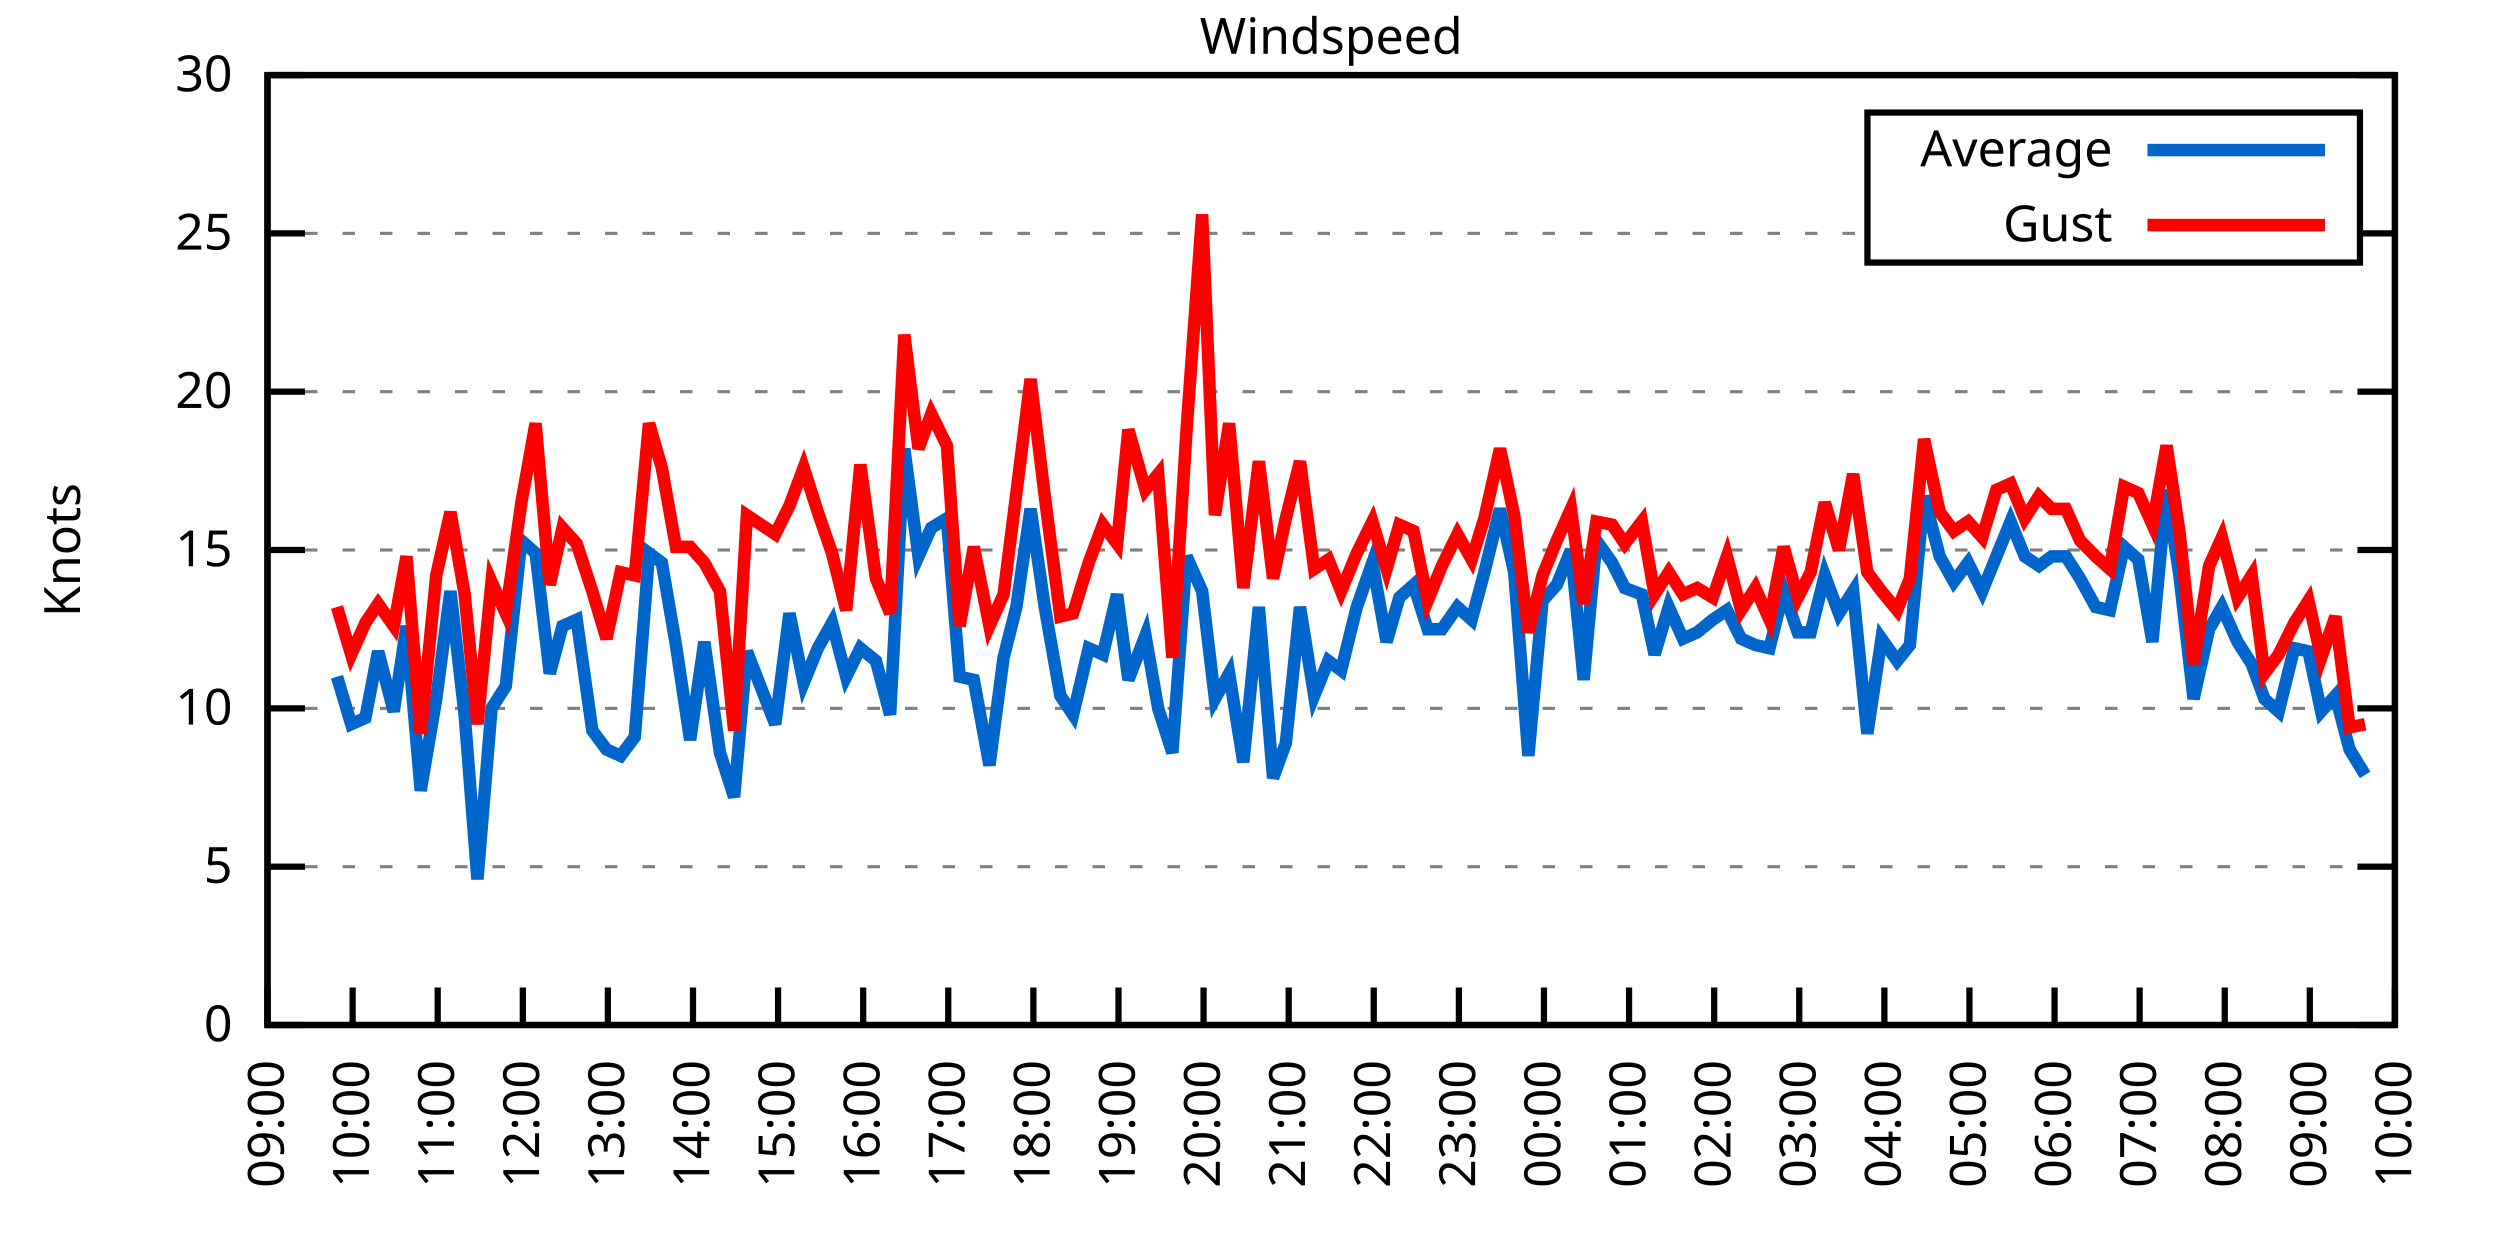
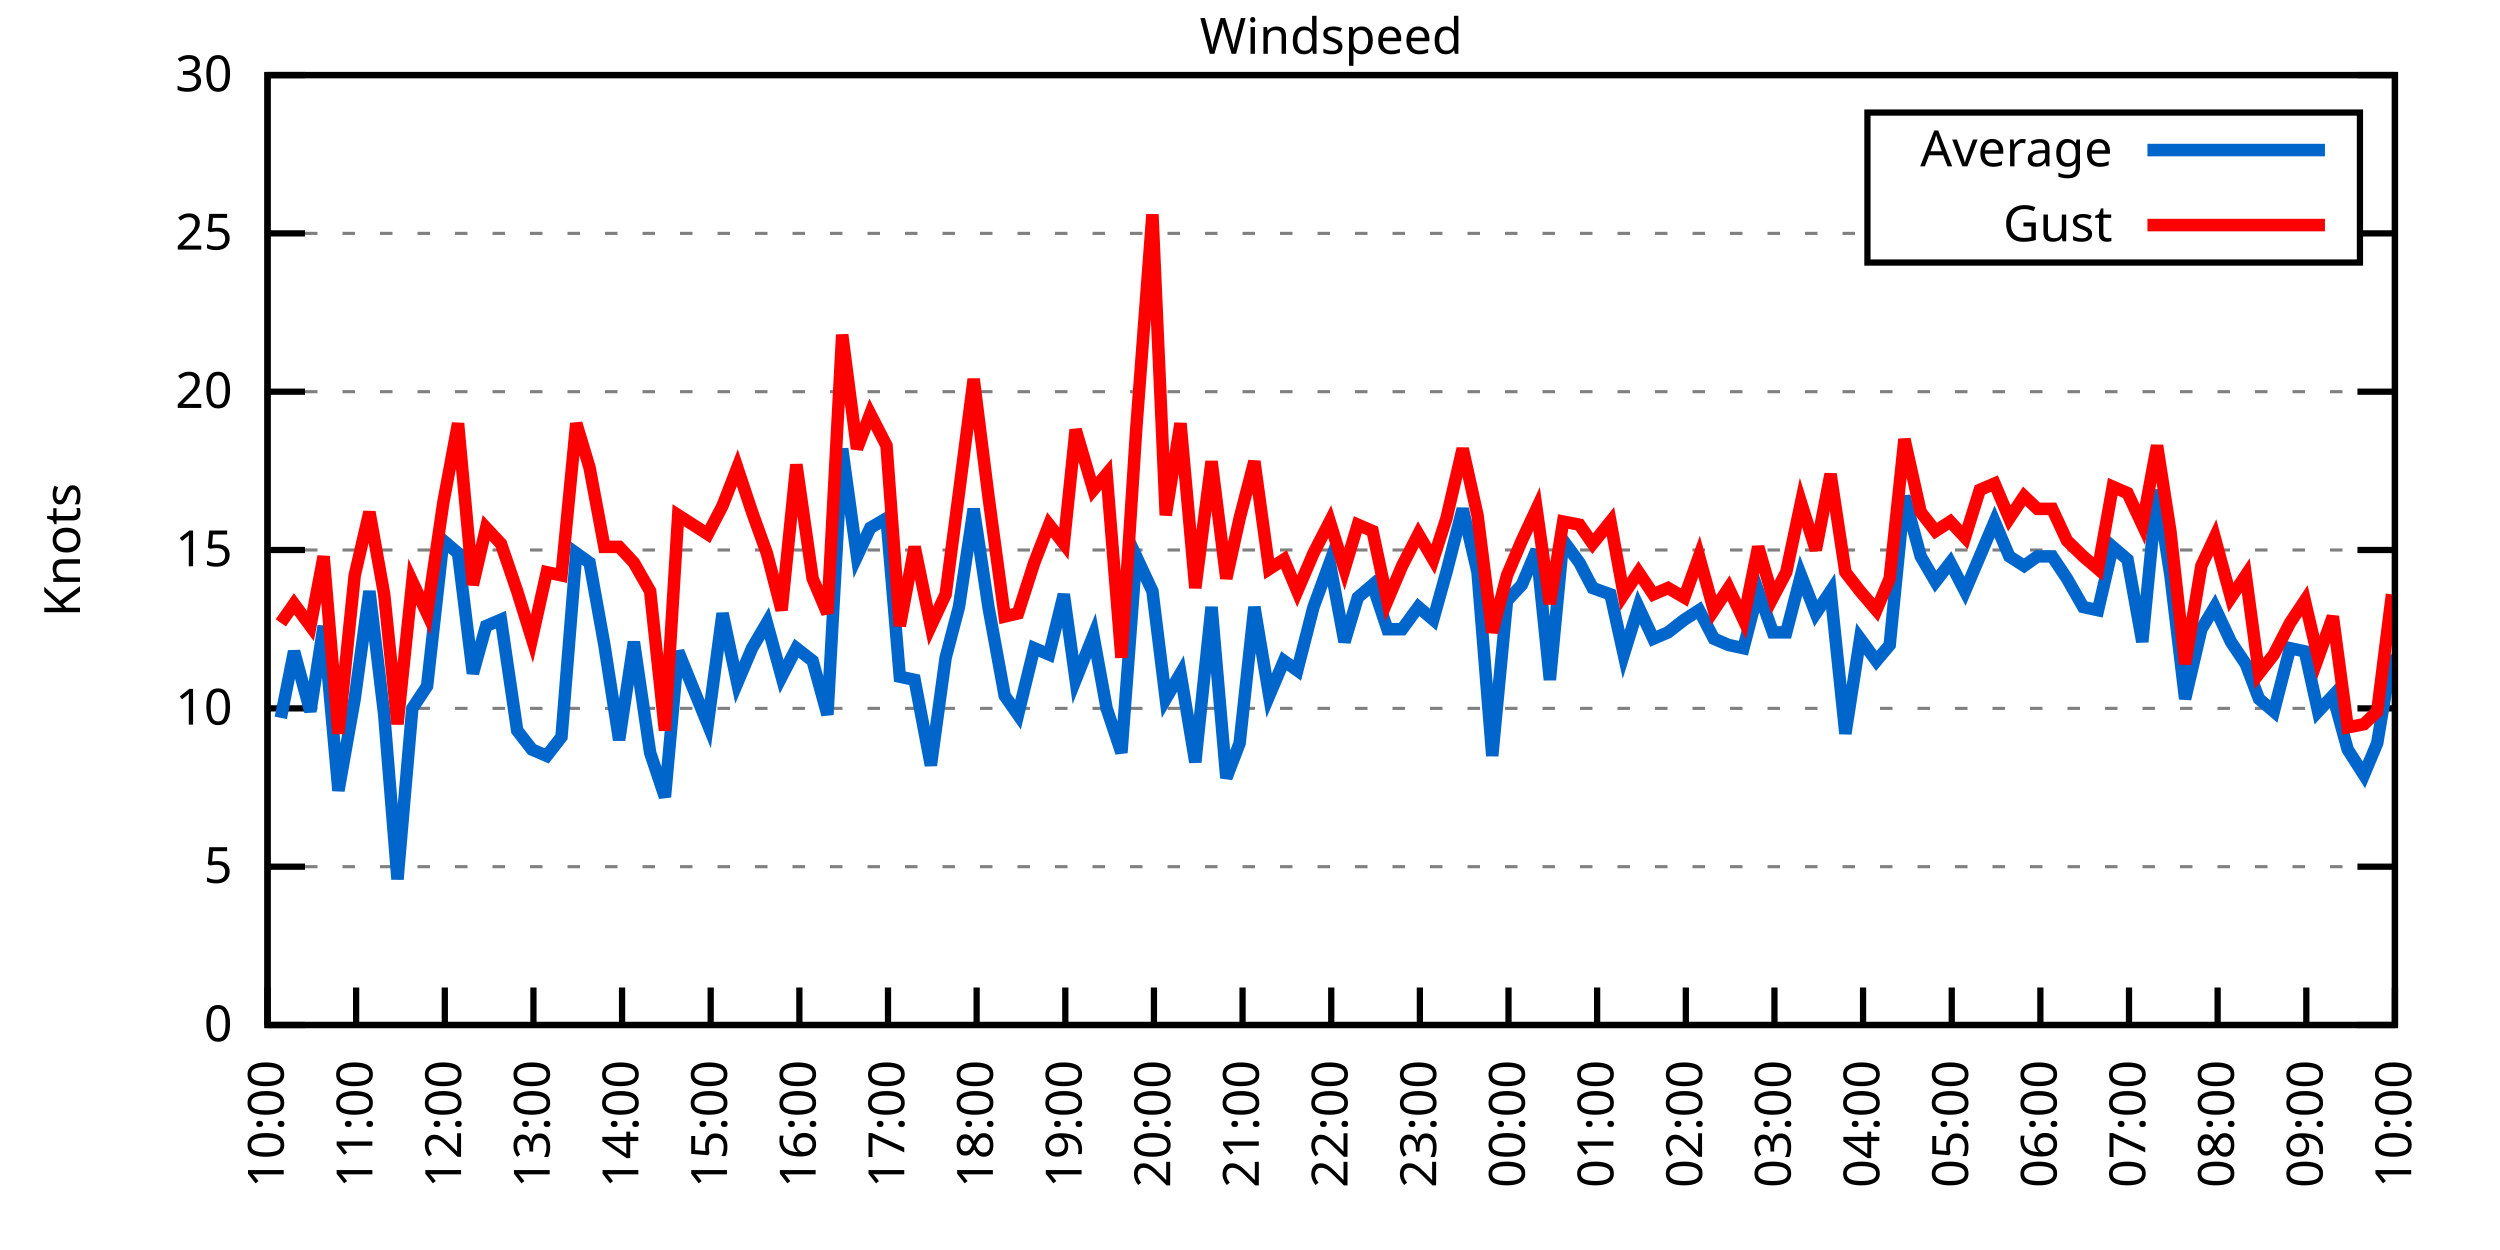
<svg xmlns="http://www.w3.org/2000/svg" xmlns:xlink="http://www.w3.org/1999/xlink" width="400" height="200" viewBox="0 0 400 200">
  <g id="gnuplot_canvas">
    <rect x="0" y="0" width="400" height="200" fill="none" />
    <defs>
      <circle id="gpDot" r="0.5" stroke-width="0.5" stroke="currentColor" />
      <path id="gpPt0" stroke-width="0.333" stroke="currentColor" d="M-1,0 h2 M0,-1 v2" />
      <path id="gpPt1" stroke-width="0.333" stroke="currentColor" d="M-1,-1 L1,1 M1,-1 L-1,1" />
      <path id="gpPt2" stroke-width="0.333" stroke="currentColor" d="M-1,0 L1,0 M0,-1 L0,1 M-1,-1 L1,1 M-1,1 L1,-1" />
      <rect id="gpPt3" stroke-width="0.333" stroke="currentColor" x="-1" y="-1" width="2" height="2" />
      <rect id="gpPt4" stroke-width="0.333" stroke="currentColor" fill="currentColor" x="-1" y="-1" width="2" height="2" />
      <circle id="gpPt5" stroke-width="0.333" stroke="currentColor" cx="0" cy="0" r="1" />
      <use xlink:href="#gpPt5" id="gpPt6" fill="currentColor" stroke="none" />
      <path id="gpPt7" stroke-width="0.333" stroke="currentColor" d="M0,-1.33 L-1.33,0.67 L1.33,0.67 z" />
      <use xlink:href="#gpPt7" id="gpPt8" fill="currentColor" stroke="none" />
      <use xlink:href="#gpPt7" id="gpPt9" stroke="currentColor" transform="rotate(180)" />
      <use xlink:href="#gpPt9" id="gpPt10" fill="currentColor" stroke="none" />
      <use xlink:href="#gpPt3" id="gpPt11" stroke="currentColor" transform="rotate(45)" />
      <use xlink:href="#gpPt11" id="gpPt12" fill="currentColor" stroke="none" />
      <path id="gpPt13" stroke-width="0.333" stroke="currentColor" d="M0,1.330 L1.265,0.411 L0.782,-1.067 L-0.782,-1.076 L-1.265,0.411 z" />
      <use xlink:href="#gpPt13" id="gpPt14" fill="currentColor" stroke="none" />
      <filter id="textbox" filterUnits="objectBoundingBox" x="0" y="0" height="1" width="1">
        <feFlood flood-color="white" flood-opacity="1" result="bgnd" />
        <feComposite in="SourceGraphic" in2="bgnd" operator="atop" />
      </filter>
      <filter id="greybox" filterUnits="objectBoundingBox" x="0" y="0" height="1" width="1">
        <feFlood flood-color="lightgrey" flood-opacity="1" result="grey" />
        <feComposite in="SourceGraphic" in2="grey" operator="atop" />
      </filter>
    </defs>
    <g fill="none" color="white" stroke="currentColor" stroke-width="1.00" stroke-linecap="butt" stroke-linejoin="miter">
</g>
    <g fill="none" color="black" stroke="currentColor" stroke-width="1.00" stroke-linecap="butt" stroke-linejoin="miter">
      <g stroke="none" shape-rendering="crispEdges">
        <polygon fill="rgb(255, 255, 255)" points="42.80,164.00 383.18,164.00 383.18,12.02 42.80,12.02 " />
      </g>
    </g>
    <g fill="none" color="black" stroke="currentColor" stroke-width="1.00" stroke-linecap="butt" stroke-linejoin="miter">
</g>
    <g fill="none" color="black" stroke="black" stroke-width="0.50" stroke-linecap="butt" stroke-linejoin="miter">
</g>
    <g fill="none" color="gray" stroke="currentColor" stroke-width="0.50" stroke-linecap="butt" stroke-linejoin="miter">
      <path stroke="gray" stroke-dasharray="2,4" class="gridline" d="M42.80,164.00 L383.19,164.00  " />
    </g>
    <g fill="none" color="gray" stroke="gray" stroke-width="1.00" stroke-linecap="butt" stroke-linejoin="miter">
</g>
    <g fill="none" color="black" stroke="currentColor" stroke-width="1.00" stroke-linecap="butt" stroke-linejoin="miter">
      <path stroke="black" d="M42.80,164.00 L48.80,164.00 M383.19,164.00 L377.19,164.00  " />
      <g transform="translate(37.20,166.60)" stroke="none" fill="black" font-family="Sans" font-size="8.00" text-anchor="end">
        <text>
          <tspan font-family="Sans"> 0</tspan>
        </text>
      </g>
    </g>
    <g fill="none" color="black" stroke="currentColor" stroke-width="1.00" stroke-linecap="butt" stroke-linejoin="miter">
</g>
    <g fill="none" color="black" stroke="black" stroke-width="0.50" stroke-linecap="butt" stroke-linejoin="miter">
</g>
    <g fill="none" color="gray" stroke="currentColor" stroke-width="0.50" stroke-linecap="butt" stroke-linejoin="miter">
      <path stroke="gray" stroke-dasharray="2,4" class="gridline" d="M42.80,138.67 L383.19,138.67  " />
    </g>
    <g fill="none" color="gray" stroke="gray" stroke-width="1.00" stroke-linecap="butt" stroke-linejoin="miter">
</g>
    <g fill="none" color="black" stroke="currentColor" stroke-width="1.00" stroke-linecap="butt" stroke-linejoin="miter">
      <path stroke="black" d="M42.80,138.67 L48.80,138.67 M383.19,138.67 L377.19,138.67  " />
      <g transform="translate(37.20,141.27)" stroke="none" fill="black" font-family="Sans" font-size="8.00" text-anchor="end">
        <text>
          <tspan font-family="Sans"> 5</tspan>
        </text>
      </g>
    </g>
    <g fill="none" color="black" stroke="currentColor" stroke-width="1.00" stroke-linecap="butt" stroke-linejoin="miter">
</g>
    <g fill="none" color="black" stroke="black" stroke-width="0.50" stroke-linecap="butt" stroke-linejoin="miter">
</g>
    <g fill="none" color="gray" stroke="currentColor" stroke-width="0.50" stroke-linecap="butt" stroke-linejoin="miter">
      <path stroke="gray" stroke-dasharray="2,4" class="gridline" d="M42.80,113.34 L383.19,113.34  " />
    </g>
    <g fill="none" color="gray" stroke="gray" stroke-width="1.00" stroke-linecap="butt" stroke-linejoin="miter">
</g>
    <g fill="none" color="black" stroke="currentColor" stroke-width="1.00" stroke-linecap="butt" stroke-linejoin="miter">
      <path stroke="black" d="M42.80,113.34 L48.80,113.34 M383.19,113.34 L377.19,113.34  " />
      <g transform="translate(37.20,115.94)" stroke="none" fill="black" font-family="Sans" font-size="8.00" text-anchor="end">
        <text>
          <tspan font-family="Sans"> 10</tspan>
        </text>
      </g>
    </g>
    <g fill="none" color="black" stroke="currentColor" stroke-width="1.00" stroke-linecap="butt" stroke-linejoin="miter">
</g>
    <g fill="none" color="black" stroke="black" stroke-width="0.50" stroke-linecap="butt" stroke-linejoin="miter">
</g>
    <g fill="none" color="gray" stroke="currentColor" stroke-width="0.50" stroke-linecap="butt" stroke-linejoin="miter">
      <path stroke="gray" stroke-dasharray="2,4" class="gridline" d="M42.80,88.00 L383.19,88.00  " />
    </g>
    <g fill="none" color="gray" stroke="gray" stroke-width="1.00" stroke-linecap="butt" stroke-linejoin="miter">
</g>
    <g fill="none" color="black" stroke="currentColor" stroke-width="1.00" stroke-linecap="butt" stroke-linejoin="miter">
      <path stroke="black" d="M42.80,88.00 L48.80,88.00 M383.19,88.00 L377.19,88.00  " />
      <g transform="translate(37.20,90.60)" stroke="none" fill="black" font-family="Sans" font-size="8.00" text-anchor="end">
        <text>
          <tspan font-family="Sans"> 15</tspan>
        </text>
      </g>
    </g>
    <g fill="none" color="black" stroke="currentColor" stroke-width="1.00" stroke-linecap="butt" stroke-linejoin="miter">
</g>
    <g fill="none" color="black" stroke="black" stroke-width="0.50" stroke-linecap="butt" stroke-linejoin="miter">
</g>
    <g fill="none" color="gray" stroke="currentColor" stroke-width="0.50" stroke-linecap="butt" stroke-linejoin="miter">
      <path stroke="gray" stroke-dasharray="2,4" class="gridline" d="M42.80,62.67 L383.19,62.67  " />
    </g>
    <g fill="none" color="gray" stroke="gray" stroke-width="1.00" stroke-linecap="butt" stroke-linejoin="miter">
</g>
    <g fill="none" color="black" stroke="currentColor" stroke-width="1.00" stroke-linecap="butt" stroke-linejoin="miter">
      <path stroke="black" d="M42.80,62.67 L48.80,62.67 M383.19,62.67 L377.19,62.67  " />
      <g transform="translate(37.20,65.27)" stroke="none" fill="black" font-family="Sans" font-size="8.00" text-anchor="end">
        <text>
          <tspan font-family="Sans"> 20</tspan>
        </text>
      </g>
    </g>
    <g fill="none" color="black" stroke="currentColor" stroke-width="1.00" stroke-linecap="butt" stroke-linejoin="miter">
</g>
    <g fill="none" color="black" stroke="black" stroke-width="0.50" stroke-linecap="butt" stroke-linejoin="miter">
</g>
    <g fill="none" color="gray" stroke="currentColor" stroke-width="0.50" stroke-linecap="butt" stroke-linejoin="miter">
      <path stroke="gray" stroke-dasharray="2,4" class="gridline" d="M42.80,37.34 L298.79,37.34 M377.59,37.34 L383.19,37.34  " />
    </g>
    <g fill="none" color="gray" stroke="gray" stroke-width="1.00" stroke-linecap="butt" stroke-linejoin="miter">
</g>
    <g fill="none" color="black" stroke="currentColor" stroke-width="1.00" stroke-linecap="butt" stroke-linejoin="miter">
      <path stroke="black" d="M42.80,37.34 L48.80,37.34 M383.19,37.34 L377.19,37.34  " />
      <g transform="translate(37.20,39.94)" stroke="none" fill="black" font-family="Sans" font-size="8.00" text-anchor="end">
        <text>
          <tspan font-family="Sans"> 25</tspan>
        </text>
      </g>
    </g>
    <g fill="none" color="black" stroke="currentColor" stroke-width="1.00" stroke-linecap="butt" stroke-linejoin="miter">
</g>
    <g fill="none" color="black" stroke="black" stroke-width="0.50" stroke-linecap="butt" stroke-linejoin="miter">
</g>
    <g fill="none" color="gray" stroke="currentColor" stroke-width="0.50" stroke-linecap="butt" stroke-linejoin="miter">
      <path stroke="gray" stroke-dasharray="2,4" class="gridline" d="M42.80,12.01 L383.19,12.01  " />
    </g>
    <g fill="none" color="gray" stroke="gray" stroke-width="1.00" stroke-linecap="butt" stroke-linejoin="miter">
</g>
    <g fill="none" color="black" stroke="currentColor" stroke-width="1.00" stroke-linecap="butt" stroke-linejoin="miter">
      <path stroke="black" d="M42.80,12.01 L48.80,12.01 M383.19,12.01 L377.19,12.01  " />
      <g transform="translate(37.20,14.61)" stroke="none" fill="black" font-family="Sans" font-size="8.00" text-anchor="end">
        <text>
          <tspan font-family="Sans"> 30</tspan>
        </text>
      </g>
    </g>
    <g fill="none" color="black" stroke="currentColor" stroke-width="1.00" stroke-linecap="butt" stroke-linejoin="miter">
      <path stroke="black" d="M42.80,164.00 L42.80,158.00  " />
      <g transform="translate(45.40,169.60) rotate(270.00)" stroke="none" fill="black" font-family="Sans" font-size="8.00" text-anchor="end">
        <text>
-           <tspan font-family="Sans">09:00</tspan>
-         </text>
-       </g>
-     </g>
-     <g fill="none" color="black" stroke="currentColor" stroke-width="1.00" stroke-linecap="butt" stroke-linejoin="miter">
-       <path stroke="black" d="M56.42,164.00 L56.42,158.00  " />
-       <g transform="translate(59.02,169.60) rotate(270.00)" stroke="none" fill="black" font-family="Sans" font-size="8.00" text-anchor="end">
-         <text>
          <tspan font-family="Sans">10:00</tspan>
        </text>
      </g>
    </g>
    <g fill="none" color="black" stroke="currentColor" stroke-width="1.00" stroke-linecap="butt" stroke-linejoin="miter">
-       <path stroke="black" d="M70.03,164.00 L70.03,158.00  " />
-       <g transform="translate(72.63,169.60) rotate(270.00)" stroke="none" fill="black" font-family="Sans" font-size="8.00" text-anchor="end">
+       <path stroke="black" d="M56.98,164.00 L56.98,158.00  " />
+       <g transform="translate(59.58,169.60) rotate(270.00)" stroke="none" fill="black" font-family="Sans" font-size="8.00" text-anchor="end">
        <text>
          <tspan font-family="Sans">11:00</tspan>
        </text>
      </g>
    </g>
    <g fill="none" color="black" stroke="currentColor" stroke-width="1.00" stroke-linecap="butt" stroke-linejoin="miter">
-       <path stroke="black" d="M83.65,164.00 L83.65,158.00  " />
-       <g transform="translate(86.25,169.60) rotate(270.00)" stroke="none" fill="black" font-family="Sans" font-size="8.00" text-anchor="end">
+       <path stroke="black" d="M71.17,164.00 L71.17,158.00  " />
+       <g transform="translate(73.77,169.60) rotate(270.00)" stroke="none" fill="black" font-family="Sans" font-size="8.00" text-anchor="end">
        <text>
          <tspan font-family="Sans">12:00</tspan>
        </text>
      </g>
    </g>
    <g fill="none" color="black" stroke="currentColor" stroke-width="1.00" stroke-linecap="butt" stroke-linejoin="miter">
-       <path stroke="black" d="M97.26,164.00 L97.26,158.00  " />
-       <g transform="translate(99.86,169.60) rotate(270.00)" stroke="none" fill="black" font-family="Sans" font-size="8.00" text-anchor="end">
+       <path stroke="black" d="M85.35,164.00 L85.35,158.00  " />
+       <g transform="translate(87.95,169.60) rotate(270.00)" stroke="none" fill="black" font-family="Sans" font-size="8.00" text-anchor="end">
        <text>
          <tspan font-family="Sans">13:00</tspan>
        </text>
      </g>
    </g>
    <g fill="none" color="black" stroke="currentColor" stroke-width="1.00" stroke-linecap="butt" stroke-linejoin="miter">
-       <path stroke="black" d="M110.88,164.00 L110.88,158.00  " />
-       <g transform="translate(113.48,169.60) rotate(270.00)" stroke="none" fill="black" font-family="Sans" font-size="8.00" text-anchor="end">
+       <path stroke="black" d="M99.53,164.00 L99.53,158.00  " />
+       <g transform="translate(102.13,169.60) rotate(270.00)" stroke="none" fill="black" font-family="Sans" font-size="8.00" text-anchor="end">
        <text>
          <tspan font-family="Sans">14:00</tspan>
        </text>
      </g>
    </g>
    <g fill="none" color="black" stroke="currentColor" stroke-width="1.00" stroke-linecap="butt" stroke-linejoin="miter">
-       <path stroke="black" d="M124.49,164.00 L124.49,158.00  " />
-       <g transform="translate(127.09,169.60) rotate(270.00)" stroke="none" fill="black" font-family="Sans" font-size="8.00" text-anchor="end">
+       <path stroke="black" d="M113.71,164.00 L113.71,158.00  " />
+       <g transform="translate(116.31,169.60) rotate(270.00)" stroke="none" fill="black" font-family="Sans" font-size="8.00" text-anchor="end">
        <text>
          <tspan font-family="Sans">15:00</tspan>
        </text>
      </g>
    </g>
    <g fill="none" color="black" stroke="currentColor" stroke-width="1.00" stroke-linecap="butt" stroke-linejoin="miter">
-       <path stroke="black" d="M138.11,164.00 L138.11,158.00  " />
-       <g transform="translate(140.71,169.60) rotate(270.00)" stroke="none" fill="black" font-family="Sans" font-size="8.00" text-anchor="end">
+       <path stroke="black" d="M127.90,164.00 L127.90,158.00  " />
+       <g transform="translate(130.50,169.60) rotate(270.00)" stroke="none" fill="black" font-family="Sans" font-size="8.00" text-anchor="end">
        <text>
          <tspan font-family="Sans">16:00</tspan>
        </text>
      </g>
    </g>
    <g fill="none" color="black" stroke="currentColor" stroke-width="1.00" stroke-linecap="butt" stroke-linejoin="miter">
-       <path stroke="black" d="M151.72,164.00 L151.72,158.00  " />
-       <g transform="translate(154.32,169.60) rotate(270.00)" stroke="none" fill="black" font-family="Sans" font-size="8.00" text-anchor="end">
+       <path stroke="black" d="M142.08,164.00 L142.08,158.00  " />
+       <g transform="translate(144.68,169.60) rotate(270.00)" stroke="none" fill="black" font-family="Sans" font-size="8.00" text-anchor="end">
        <text>
          <tspan font-family="Sans">17:00</tspan>
        </text>
      </g>
    </g>
    <g fill="none" color="black" stroke="currentColor" stroke-width="1.00" stroke-linecap="butt" stroke-linejoin="miter">
-       <path stroke="black" d="M165.34,164.00 L165.34,158.00  " />
-       <g transform="translate(167.94,169.60) rotate(270.00)" stroke="none" fill="black" font-family="Sans" font-size="8.00" text-anchor="end">
+       <path stroke="black" d="M156.26,164.00 L156.26,158.00  " />
+       <g transform="translate(158.86,169.60) rotate(270.00)" stroke="none" fill="black" font-family="Sans" font-size="8.00" text-anchor="end">
        <text>
          <tspan font-family="Sans">18:00</tspan>
        </text>
      </g>
    </g>
    <g fill="none" color="black" stroke="currentColor" stroke-width="1.00" stroke-linecap="butt" stroke-linejoin="miter">
-       <path stroke="black" d="M178.96,164.00 L178.96,158.00  " />
-       <g transform="translate(181.56,169.60) rotate(270.00)" stroke="none" fill="black" font-family="Sans" font-size="8.00" text-anchor="end">
+       <path stroke="black" d="M170.45,164.00 L170.45,158.00  " />
+       <g transform="translate(173.05,169.60) rotate(270.00)" stroke="none" fill="black" font-family="Sans" font-size="8.00" text-anchor="end">
        <text>
          <tspan font-family="Sans">19:00</tspan>
        </text>
      </g>
    </g>
    <g fill="none" color="black" stroke="currentColor" stroke-width="1.00" stroke-linecap="butt" stroke-linejoin="miter">
-       <path stroke="black" d="M192.57,164.00 L192.57,158.00  " />
-       <g transform="translate(195.17,169.60) rotate(270.00)" stroke="none" fill="black" font-family="Sans" font-size="8.00" text-anchor="end">
+       <path stroke="black" d="M184.63,164.00 L184.63,158.00  " />
+       <g transform="translate(187.23,169.60) rotate(270.00)" stroke="none" fill="black" font-family="Sans" font-size="8.00" text-anchor="end">
        <text>
          <tspan font-family="Sans">20:00</tspan>
        </text>
      </g>
    </g>
    <g fill="none" color="black" stroke="currentColor" stroke-width="1.00" stroke-linecap="butt" stroke-linejoin="miter">
-       <path stroke="black" d="M206.19,164.00 L206.19,158.00  " />
-       <g transform="translate(208.79,169.60) rotate(270.00)" stroke="none" fill="black" font-family="Sans" font-size="8.00" text-anchor="end">
+       <path stroke="black" d="M198.81,164.00 L198.81,158.00  " />
+       <g transform="translate(201.41,169.60) rotate(270.00)" stroke="none" fill="black" font-family="Sans" font-size="8.00" text-anchor="end">
        <text>
          <tspan font-family="Sans">21:00</tspan>
        </text>
      </g>
    </g>
    <g fill="none" color="black" stroke="currentColor" stroke-width="1.00" stroke-linecap="butt" stroke-linejoin="miter">
-       <path stroke="black" d="M219.80,164.00 L219.80,158.00  " />
-       <g transform="translate(222.40,169.60) rotate(270.00)" stroke="none" fill="black" font-family="Sans" font-size="8.00" text-anchor="end">
+       <path stroke="black" d="M213.00,164.00 L213.00,158.00  " />
+       <g transform="translate(215.60,169.60) rotate(270.00)" stroke="none" fill="black" font-family="Sans" font-size="8.00" text-anchor="end">
        <text>
          <tspan font-family="Sans">22:00</tspan>
        </text>
      </g>
    </g>
    <g fill="none" color="black" stroke="currentColor" stroke-width="1.00" stroke-linecap="butt" stroke-linejoin="miter">
-       <path stroke="black" d="M233.42,164.00 L233.42,158.00  " />
-       <g transform="translate(236.02,169.60) rotate(270.00)" stroke="none" fill="black" font-family="Sans" font-size="8.00" text-anchor="end">
+       <path stroke="black" d="M227.18,164.00 L227.18,158.00  " />
+       <g transform="translate(229.78,169.60) rotate(270.00)" stroke="none" fill="black" font-family="Sans" font-size="8.00" text-anchor="end">
        <text>
          <tspan font-family="Sans">23:00</tspan>
        </text>
      </g>
    </g>
    <g fill="none" color="black" stroke="currentColor" stroke-width="1.00" stroke-linecap="butt" stroke-linejoin="miter">
-       <path stroke="black" d="M247.03,164.00 L247.03,158.00  " />
-       <g transform="translate(249.63,169.60) rotate(270.00)" stroke="none" fill="black" font-family="Sans" font-size="8.00" text-anchor="end">
+       <path stroke="black" d="M241.36,164.00 L241.36,158.00  " />
+       <g transform="translate(243.96,169.60) rotate(270.00)" stroke="none" fill="black" font-family="Sans" font-size="8.00" text-anchor="end">
        <text>
          <tspan font-family="Sans">00:00</tspan>
        </text>
      </g>
    </g>
    <g fill="none" color="black" stroke="currentColor" stroke-width="1.00" stroke-linecap="butt" stroke-linejoin="miter">
-       <path stroke="black" d="M260.65,164.00 L260.65,158.00  " />
-       <g transform="translate(263.25,169.60) rotate(270.00)" stroke="none" fill="black" font-family="Sans" font-size="8.00" text-anchor="end">
+       <path stroke="black" d="M255.54,164.00 L255.54,158.00  " />
+       <g transform="translate(258.14,169.60) rotate(270.00)" stroke="none" fill="black" font-family="Sans" font-size="8.00" text-anchor="end">
        <text>
          <tspan font-family="Sans">01:00</tspan>
        </text>
      </g>
    </g>
    <g fill="none" color="black" stroke="currentColor" stroke-width="1.00" stroke-linecap="butt" stroke-linejoin="miter">
-       <path stroke="black" d="M274.27,164.00 L274.27,158.00  " />
-       <g transform="translate(276.87,169.60) rotate(270.00)" stroke="none" fill="black" font-family="Sans" font-size="8.00" text-anchor="end">
+       <path stroke="black" d="M269.73,164.00 L269.73,158.00  " />
+       <g transform="translate(272.33,169.60) rotate(270.00)" stroke="none" fill="black" font-family="Sans" font-size="8.00" text-anchor="end">
        <text>
          <tspan font-family="Sans">02:00</tspan>
        </text>
      </g>
    </g>
    <g fill="none" color="black" stroke="currentColor" stroke-width="1.00" stroke-linecap="butt" stroke-linejoin="miter">
-       <path stroke="black" d="M287.88,164.00 L287.88,158.00  " />
-       <g transform="translate(290.48,169.60) rotate(270.00)" stroke="none" fill="black" font-family="Sans" font-size="8.00" text-anchor="end">
+       <path stroke="black" d="M283.91,164.00 L283.91,158.00  " />
+       <g transform="translate(286.51,169.60) rotate(270.00)" stroke="none" fill="black" font-family="Sans" font-size="8.00" text-anchor="end">
        <text>
          <tspan font-family="Sans">03:00</tspan>
        </text>
      </g>
    </g>
    <g fill="none" color="black" stroke="currentColor" stroke-width="1.00" stroke-linecap="butt" stroke-linejoin="miter">
-       <path stroke="black" d="M301.50,164.00 L301.50,158.00  " />
-       <g transform="translate(304.10,169.60) rotate(270.00)" stroke="none" fill="black" font-family="Sans" font-size="8.00" text-anchor="end">
+       <path stroke="black" d="M298.09,164.00 L298.09,158.00  " />
+       <g transform="translate(300.69,169.60) rotate(270.00)" stroke="none" fill="black" font-family="Sans" font-size="8.00" text-anchor="end">
        <text>
          <tspan font-family="Sans">04:00</tspan>
        </text>
      </g>
    </g>
    <g fill="none" color="black" stroke="currentColor" stroke-width="1.00" stroke-linecap="butt" stroke-linejoin="miter">
-       <path stroke="black" d="M315.11,164.00 L315.11,158.00  " />
-       <g transform="translate(317.71,169.60) rotate(270.00)" stroke="none" fill="black" font-family="Sans" font-size="8.00" text-anchor="end">
+       <path stroke="black" d="M312.28,164.00 L312.28,158.00  " />
+       <g transform="translate(314.88,169.60) rotate(270.00)" stroke="none" fill="black" font-family="Sans" font-size="8.00" text-anchor="end">
        <text>
          <tspan font-family="Sans">05:00</tspan>
        </text>
      </g>
    </g>
    <g fill="none" color="black" stroke="currentColor" stroke-width="1.00" stroke-linecap="butt" stroke-linejoin="miter">
-       <path stroke="black" d="M328.73,164.00 L328.73,158.00  " />
-       <g transform="translate(331.33,169.60) rotate(270.00)" stroke="none" fill="black" font-family="Sans" font-size="8.00" text-anchor="end">
+       <path stroke="black" d="M326.46,164.00 L326.46,158.00  " />
+       <g transform="translate(329.06,169.60) rotate(270.00)" stroke="none" fill="black" font-family="Sans" font-size="8.00" text-anchor="end">
        <text>
          <tspan font-family="Sans">06:00</tspan>
        </text>
      </g>
    </g>
    <g fill="none" color="black" stroke="currentColor" stroke-width="1.00" stroke-linecap="butt" stroke-linejoin="miter">
-       <path stroke="black" d="M342.34,164.00 L342.34,158.00  " />
-       <g transform="translate(344.94,169.60) rotate(270.00)" stroke="none" fill="black" font-family="Sans" font-size="8.00" text-anchor="end">
+       <path stroke="black" d="M340.64,164.00 L340.64,158.00  " />
+       <g transform="translate(343.24,169.60) rotate(270.00)" stroke="none" fill="black" font-family="Sans" font-size="8.00" text-anchor="end">
        <text>
          <tspan font-family="Sans">07:00</tspan>
        </text>
      </g>
    </g>
    <g fill="none" color="black" stroke="currentColor" stroke-width="1.00" stroke-linecap="butt" stroke-linejoin="miter">
-       <path stroke="black" d="M355.96,164.00 L355.96,158.00  " />
-       <g transform="translate(358.56,169.60) rotate(270.00)" stroke="none" fill="black" font-family="Sans" font-size="8.00" text-anchor="end">
+       <path stroke="black" d="M354.82,164.00 L354.82,158.00  " />
+       <g transform="translate(357.42,169.60) rotate(270.00)" stroke="none" fill="black" font-family="Sans" font-size="8.00" text-anchor="end">
        <text>
          <tspan font-family="Sans">08:00</tspan>
        </text>
      </g>
    </g>
    <g fill="none" color="black" stroke="currentColor" stroke-width="1.00" stroke-linecap="butt" stroke-linejoin="miter">
-       <path stroke="black" d="M369.57,164.00 L369.57,158.00  " />
-       <g transform="translate(372.17,169.60) rotate(270.00)" stroke="none" fill="black" font-family="Sans" font-size="8.00" text-anchor="end">
+       <path stroke="black" d="M369.01,164.00 L369.01,158.00  " />
+       <g transform="translate(371.61,169.60) rotate(270.00)" stroke="none" fill="black" font-family="Sans" font-size="8.00" text-anchor="end">
        <text>
          <tspan font-family="Sans">09:00</tspan>
        </text>
      </g>
    </g>
    <g fill="none" color="black" stroke="currentColor" stroke-width="1.00" stroke-linecap="butt" stroke-linejoin="miter">
      <path stroke="black" d="M383.19,164.00 L383.19,158.00  " />
      <g transform="translate(385.79,169.60) rotate(270.00)" stroke="none" fill="black" font-family="Sans" font-size="8.00" text-anchor="end">
        <text>
          <tspan font-family="Sans">10:00</tspan>
        </text>
      </g>
    </g>
    <g fill="none" color="black" stroke="currentColor" stroke-width="1.00" stroke-linecap="butt" stroke-linejoin="miter">
</g>
    <g fill="none" color="black" stroke="currentColor" stroke-width="1.00" stroke-linecap="butt" stroke-linejoin="miter">
      <path stroke="black" d="M42.80,12.01 L42.80,164.00 L383.19,164.00 L383.19,12.01 L42.80,12.01 Z  " />
    </g>
    <g fill="none" color="black" stroke="currentColor" stroke-width="1.00" stroke-linecap="butt" stroke-linejoin="miter">
</g>
    <g fill="none" color="black" stroke="currentColor" stroke-width="1.00" stroke-linecap="butt" stroke-linejoin="miter">
      <path stroke="black" d="M298.79,42.01 L298.79,18.01 L377.59,18.01 L377.59,42.01 L298.79,42.01 Z  " />
    </g>
    <g id="Windspeed_plot_1">
      <g fill="none" color="white" stroke="black" stroke-width="2.00" stroke-linecap="butt" stroke-linejoin="miter">
</g>
      <g fill="none" color="black" stroke="currentColor" stroke-width="2.00" stroke-linecap="butt" stroke-linejoin="miter">
        <g transform="translate(337.99,26.61)" stroke="none" fill="black" font-family="Sans" font-size="8.00" text-anchor="end">
          <text>
            <tspan font-family="Sans">Average</tspan>
          </text>
        </g>
      </g>
      <g fill="none" color="black" stroke="currentColor" stroke-width="2.00" stroke-linecap="butt" stroke-linejoin="miter">
-         <path stroke="rgb(  0, 102, 204)" d="M343.59,24.01 L371.99,24.01 M53.92,108.27 L56.19,115.87 L58.46,114.86 L60.50,104.22 L63.00,113.84 L65.04,100.16   L67.31,126.51 L69.80,111.82 L72.07,94.59 L74.34,114.35 L76.39,140.69 L78.65,113.34 L80.92,109.79 L83.42,86.49   L85.69,88.51 L87.96,107.76 L90.00,100.16 L92.27,99.15 L94.77,116.88 L97.04,119.92 L99.30,120.94 L101.57,117.90   L103.84,88.51 L105.89,90.03 L108.15,103.20 L110.42,118.40 L112.69,102.70 L115.19,120.43 L117.46,127.52 L119.50,104.22   L124.04,115.87 L126.31,98.14 L128.58,109.28 L130.85,103.71 L133.12,99.66 L135.39,108.27 L137.66,103.71 L140.15,105.74   L142.42,114.35 L144.69,71.79 L146.96,89.02 L149.00,84.46 L151.50,82.94 L153.54,108.27 L155.81,108.78 L158.31,122.46   L160.57,105.23 L162.62,97.12 L164.89,81.42 L167.16,97.12 L169.65,111.31 L171.69,114.35 L174.19,103.71 L176.46,104.72   L178.73,95.10 L180.54,108.78 L183.27,101.68 L185.31,113.34 L187.58,120.43 L189.85,89.02 L192.34,94.59 L194.39,111.82   L196.66,107.76 L198.93,121.95 L201.42,97.12 L203.69,124.48 L205.73,118.91 L208.00,97.12 L210.27,111.31 L212.54,105.74   L214.58,107.26 L217.08,97.12 L219.58,90.03 L221.85,102.70 L223.89,95.60 L226.16,93.58 L228.43,100.67 L230.70,100.67   L233.19,97.12 L235.46,99.15 L237.50,91.55 L240.00,81.42 L242.27,91.55 L244.54,120.94 L246.81,96.11 L249.08,93.58   L251.35,88.00 L253.39,108.78 L255.43,86.49 L257.93,90.03 L259.97,94.08 L262.69,95.10 L264.73,104.72 L267.00,97.12   L269.27,102.19 L271.54,101.18 L274.04,99.15 L276.31,97.63 L278.58,102.19 L280.85,103.20 L283.12,103.71 L285.38,94.59   L287.65,101.18 L289.70,101.18 L291.97,92.06 L294.23,98.14 L296.50,94.59 L298.77,117.39 L301.04,102.19 L303.54,105.74   L305.58,103.20 L307.85,79.39 L310.35,89.02 L312.62,93.07 L314.89,90.03 L317.15,94.59 L319.42,89.02 L321.69,83.45   L323.96,89.02 L326.23,90.54 L328.27,89.02 L330.54,89.02 L332.81,92.56 L335.31,97.12 L337.58,97.63 L339.85,87.50   L342.12,89.52 L344.39,102.70 L346.65,78.38 L348.70,92.06 L350.97,111.82 L353.46,100.67 L355.50,97.12 L358.00,102.70   L360.27,106.24 L362.31,111.82 L364.58,113.84 L367.08,103.71 L369.35,104.22 L371.39,113.84 L373.66,111.31 L375.93,119.92   L378.42,123.98  " />
+         <path stroke="rgb(  0, 102, 204)" d="M343.59,24.01 L371.99,24.01 M44.93,114.86 L47.05,104.22 L49.66,113.84 L51.78,100.16 L54.15,126.51 L56.75,111.82   L59.11,94.59 L61.47,114.35 L63.60,140.69 L65.97,113.34 L68.33,109.79 L70.93,86.49 L73.29,88.51 L75.66,107.76   L77.78,100.16 L80.15,99.15 L82.75,116.88 L85.11,119.92 L87.48,120.94 L89.84,117.90 L92.20,88.51 L94.33,90.03   L96.70,103.20 L99.06,118.40 L101.42,102.70 L104.02,120.43 L106.39,127.52 L108.51,104.22 L113.24,115.87 L115.61,98.14   L117.97,109.28 L120.33,103.71 L122.70,99.66 L125.06,108.27 L127.42,103.71 L130.02,105.74 L132.39,114.35 L134.75,71.79   L137.12,89.02 L139.24,84.46 L141.84,82.94 L143.97,108.27 L146.34,108.78 L148.94,122.46 L151.30,105.23 L153.43,97.12   L155.79,81.42 L158.15,97.12 L160.75,111.31 L162.88,114.35 L165.48,103.71 L167.85,104.72 L170.21,95.10 L172.10,108.78   L174.94,101.68 L177.06,113.34 L179.43,120.43 L181.79,89.02 L184.39,94.59 L186.52,111.82 L188.88,107.76 L191.25,121.95   L193.85,97.12 L196.21,124.48 L198.34,118.91 L200.70,97.12 L203.07,111.31 L205.43,105.74 L207.56,107.26 L210.16,97.12   L212.76,90.03 L215.12,102.70 L217.25,95.60 L219.61,93.58 L221.98,100.67 L224.34,100.67 L226.94,97.12 L229.31,99.15   L231.43,91.55 L234.03,81.42 L236.40,91.55 L238.76,120.94 L241.12,96.11 L243.49,93.58 L245.85,88.00 L247.98,108.78   L250.11,86.49 L252.71,90.03 L254.83,94.08 L257.67,95.10 L259.80,104.72 L262.16,97.12 L264.53,102.19 L266.89,101.18   L269.49,99.15 L271.85,97.63 L274.22,102.19 L276.58,103.20 L278.95,103.71 L281.31,94.59 L283.67,101.18 L285.80,101.18   L288.16,92.06 L290.53,98.14 L292.89,94.59 L295.26,117.39 L297.62,102.19 L300.22,105.74 L302.35,103.20 L304.71,79.39   L307.31,89.02 L309.68,93.07 L312.04,90.03 L314.40,94.59 L316.77,89.02 L319.13,83.45 L321.49,89.02 L323.86,90.54   L325.99,89.02 L328.35,89.02 L330.71,92.56 L333.31,97.12 L335.68,97.63 L338.04,87.50 L340.40,89.52 L342.77,102.70   L345.13,78.38 L347.26,92.06 L349.62,111.82 L352.22,100.67 L354.35,97.12 L356.95,102.70 L359.32,106.24 L361.44,111.82   L363.81,113.84 L366.41,103.71 L368.77,104.22 L370.90,113.84 L373.26,111.31 L375.63,119.92 L378.23,123.98 L380.35,118.91   L382.72,104.72  " />
      </g>
    </g>
    <g id="Windspeed_plot_2">
      <g fill="none" color="black" stroke="currentColor" stroke-width="2.00" stroke-linecap="butt" stroke-linejoin="miter">
        <g transform="translate(337.99,38.61)" stroke="none" fill="black" font-family="Sans" font-size="8.00" text-anchor="end">
          <text>
            <tspan font-family="Sans">Gust</tspan>
          </text>
        </g>
      </g>
      <g fill="none" color="black" stroke="currentColor" stroke-width="2.00" stroke-linecap="butt" stroke-linejoin="miter">
-         <path stroke="rgb(255,   0,   0)" d="M343.59,36.01 L371.99,36.01 M53.92,97.12 L56.19,104.72 L58.46,99.66 L60.50,96.62 L63.00,100.16 L65.04,89.02   L67.31,117.39 L69.80,92.06 L72.07,81.93 L74.34,95.10 L76.39,115.87 L78.65,93.07 L80.92,98.14 L83.42,80.41   L85.69,67.74 L87.96,93.58 L90.00,84.46 L92.27,86.99 L94.77,94.59 L97.04,102.19 L99.30,91.55 L101.57,92.06   L103.84,67.74 L105.89,74.83 L108.15,87.50 L110.42,87.50 L112.69,90.03 L115.19,94.59 L117.46,116.88 L119.50,82.43   L124.04,85.47 L126.31,80.91 L128.58,74.83 L130.85,81.93 L133.12,88.51 L135.39,97.63 L137.66,74.33 L140.15,92.56   L142.42,98.14 L144.69,53.55 L146.96,71.79 L149.00,66.22 L151.50,71.29 L153.54,100.16 L155.81,87.50 L158.31,100.16   L160.57,95.10 L162.62,78.89 L164.89,60.65 L167.16,79.39 L169.65,98.64 L171.69,98.14 L174.19,90.03 L176.46,83.95   L178.73,86.99 L180.54,68.75 L183.27,78.38 L185.31,75.85 L187.58,105.23 L189.85,68.75 L192.34,34.30 L194.39,82.43   L196.66,67.74 L198.93,94.08 L201.42,73.82 L203.69,92.56 L205.73,82.94 L208.00,73.82 L210.27,91.04 L212.54,89.52   L214.58,94.59 L217.08,88.51 L219.58,83.45 L221.85,91.04 L223.89,83.95 L226.16,84.97 L228.43,96.11 L230.70,90.54   L233.19,85.47 L235.46,89.52 L237.50,82.94 L240.00,71.79 L242.27,82.43 L244.54,101.18 L246.81,92.06 L249.08,86.49   L251.35,81.42 L253.39,96.62 L255.43,83.45 L257.93,83.95 L259.97,86.99 L262.69,83.45 L264.73,95.10 L267.00,91.55   L269.27,95.10 L271.54,94.08 L274.04,95.60 L276.31,89.02 L278.58,97.63 L280.85,94.08 L283.12,99.15 L285.38,87.50   L287.65,95.60 L289.70,91.55 L291.97,80.41 L294.23,88.00 L296.50,75.85 L298.77,91.55 L301.04,94.59 L303.54,97.63   L305.58,92.56 L307.85,70.27 L310.35,81.93 L312.62,84.97 L314.89,83.45 L317.15,85.98 L319.42,78.38 L321.69,77.37   L323.96,82.94 L326.23,79.39 L328.27,81.42 L330.54,81.42 L332.81,86.49 L335.31,89.02 L337.58,91.04 L339.85,77.87   L342.12,78.89 L344.39,83.95 L346.65,71.29 L348.70,84.97 L350.97,106.24 L353.46,90.54 L355.50,85.98 L358.00,95.60   L360.27,92.06 L362.31,107.76 L364.58,104.72 L367.08,99.66 L369.35,96.11 L371.39,105.23 L373.66,98.64 L375.93,116.38   L378.42,115.87  " />
+         <path stroke="rgb(255,   0,   0)" d="M343.59,36.01 L371.99,36.01 M44.93,99.66 L47.05,96.62 L49.66,100.16 L51.78,89.02 L54.15,117.39 L56.75,92.06   L59.11,81.93 L61.47,95.10 L63.60,115.87 L65.97,93.07 L68.33,98.14 L70.93,80.41 L73.29,67.74 L75.66,93.58   L77.78,84.46 L80.15,86.99 L82.75,94.59 L85.11,102.19 L87.48,91.55 L89.84,92.06 L92.20,67.74 L94.33,74.83   L96.70,87.50 L99.06,87.50 L101.42,90.03 L104.02,94.59 L106.39,116.88 L108.51,82.43 L113.24,85.47 L115.61,80.91   L117.97,74.83 L120.33,81.93 L122.70,88.51 L125.06,97.63 L127.42,74.33 L130.02,92.56 L132.39,98.14 L134.75,53.55   L137.12,71.79 L139.24,66.22 L141.84,71.29 L143.97,100.16 L146.34,87.50 L148.94,100.16 L151.30,95.10 L153.43,78.89   L155.79,60.65 L158.15,79.39 L160.75,98.64 L162.88,98.14 L165.48,90.03 L167.85,83.95 L170.21,86.99 L172.10,68.75   L174.94,78.38 L177.06,75.85 L179.43,105.23 L181.79,68.75 L184.39,34.30 L186.52,82.43 L188.88,67.74 L191.25,94.08   L193.85,73.82 L196.21,92.56 L198.34,82.94 L200.70,73.82 L203.07,91.04 L205.43,89.52 L207.56,94.59 L210.16,88.51   L212.76,83.45 L215.12,91.04 L217.25,83.95 L219.61,84.97 L221.98,96.11 L224.34,90.54 L226.94,85.47 L229.31,89.52   L231.43,82.94 L234.03,71.79 L236.40,82.43 L238.76,101.18 L241.12,92.06 L243.49,86.49 L245.85,81.42 L247.98,96.62   L250.11,83.45 L252.71,83.95 L254.83,86.99 L257.67,83.45 L259.80,95.10 L262.16,91.55 L264.53,95.10 L266.89,94.08   L269.49,95.60 L271.85,89.02 L274.22,97.63 L276.58,94.08 L278.95,99.15 L281.31,87.50 L283.67,95.60 L285.80,91.55   L288.16,80.41 L290.53,88.00 L292.89,75.85 L295.26,91.55 L297.62,94.59 L300.22,97.63 L302.35,92.56 L304.71,70.27   L307.31,81.93 L309.68,84.97 L312.04,83.45 L314.40,85.98 L316.77,78.38 L319.13,77.37 L321.49,82.94 L323.86,79.39   L325.99,81.42 L328.35,81.42 L330.71,86.49 L333.31,89.02 L335.68,91.04 L338.04,77.87 L340.40,78.89 L342.77,83.95   L345.13,71.29 L347.26,84.97 L349.62,106.24 L352.22,90.54 L354.35,85.98 L356.95,95.60 L359.32,92.06 L361.44,107.76   L363.81,104.72 L366.41,99.66 L368.77,96.11 L370.90,105.23 L373.26,98.64 L375.63,116.38 L378.23,115.87 L380.35,113.84   L382.72,95.10  " />
      </g>
    </g>
    <g fill="none" color="black" stroke="currentColor" stroke-width="2.00" stroke-linecap="butt" stroke-linejoin="miter">
</g>
    <g fill="none" color="black" stroke="black" stroke-width="1.00" stroke-linecap="butt" stroke-linejoin="miter">
</g>
    <g fill="none" color="black" stroke="currentColor" stroke-width="1.00" stroke-linecap="butt" stroke-linejoin="miter">
      <path stroke="black" d="M42.80,12.01 L42.80,164.00 L383.19,164.00 L383.19,12.01 L42.80,12.01 Z  " />
      <g transform="translate(12.80,88.01) rotate(270.00)" stroke="none" fill="black" font-family="Sans" font-size="8.00" text-anchor="middle">
        <text>
          <tspan font-family="Sans">Knots</tspan>
        </text>
      </g>
    </g>
    <g fill="none" color="black" stroke="currentColor" stroke-width="1.00" stroke-linecap="butt" stroke-linejoin="miter">
</g>
    <g fill="none" color="black" stroke="currentColor" stroke-width="1.00" stroke-linecap="butt" stroke-linejoin="miter">
      <g transform="translate(212.99,8.61)" stroke="none" fill="black" font-family="Sans" font-size="8.00" text-anchor="middle">
        <text>
          <tspan font-family="Sans">Windspeed</tspan>
        </text>
      </g>
    </g>
    <g fill="none" color="black" stroke="currentColor" stroke-width="1.00" stroke-linecap="butt" stroke-linejoin="miter">
</g>
  </g>
</svg>
